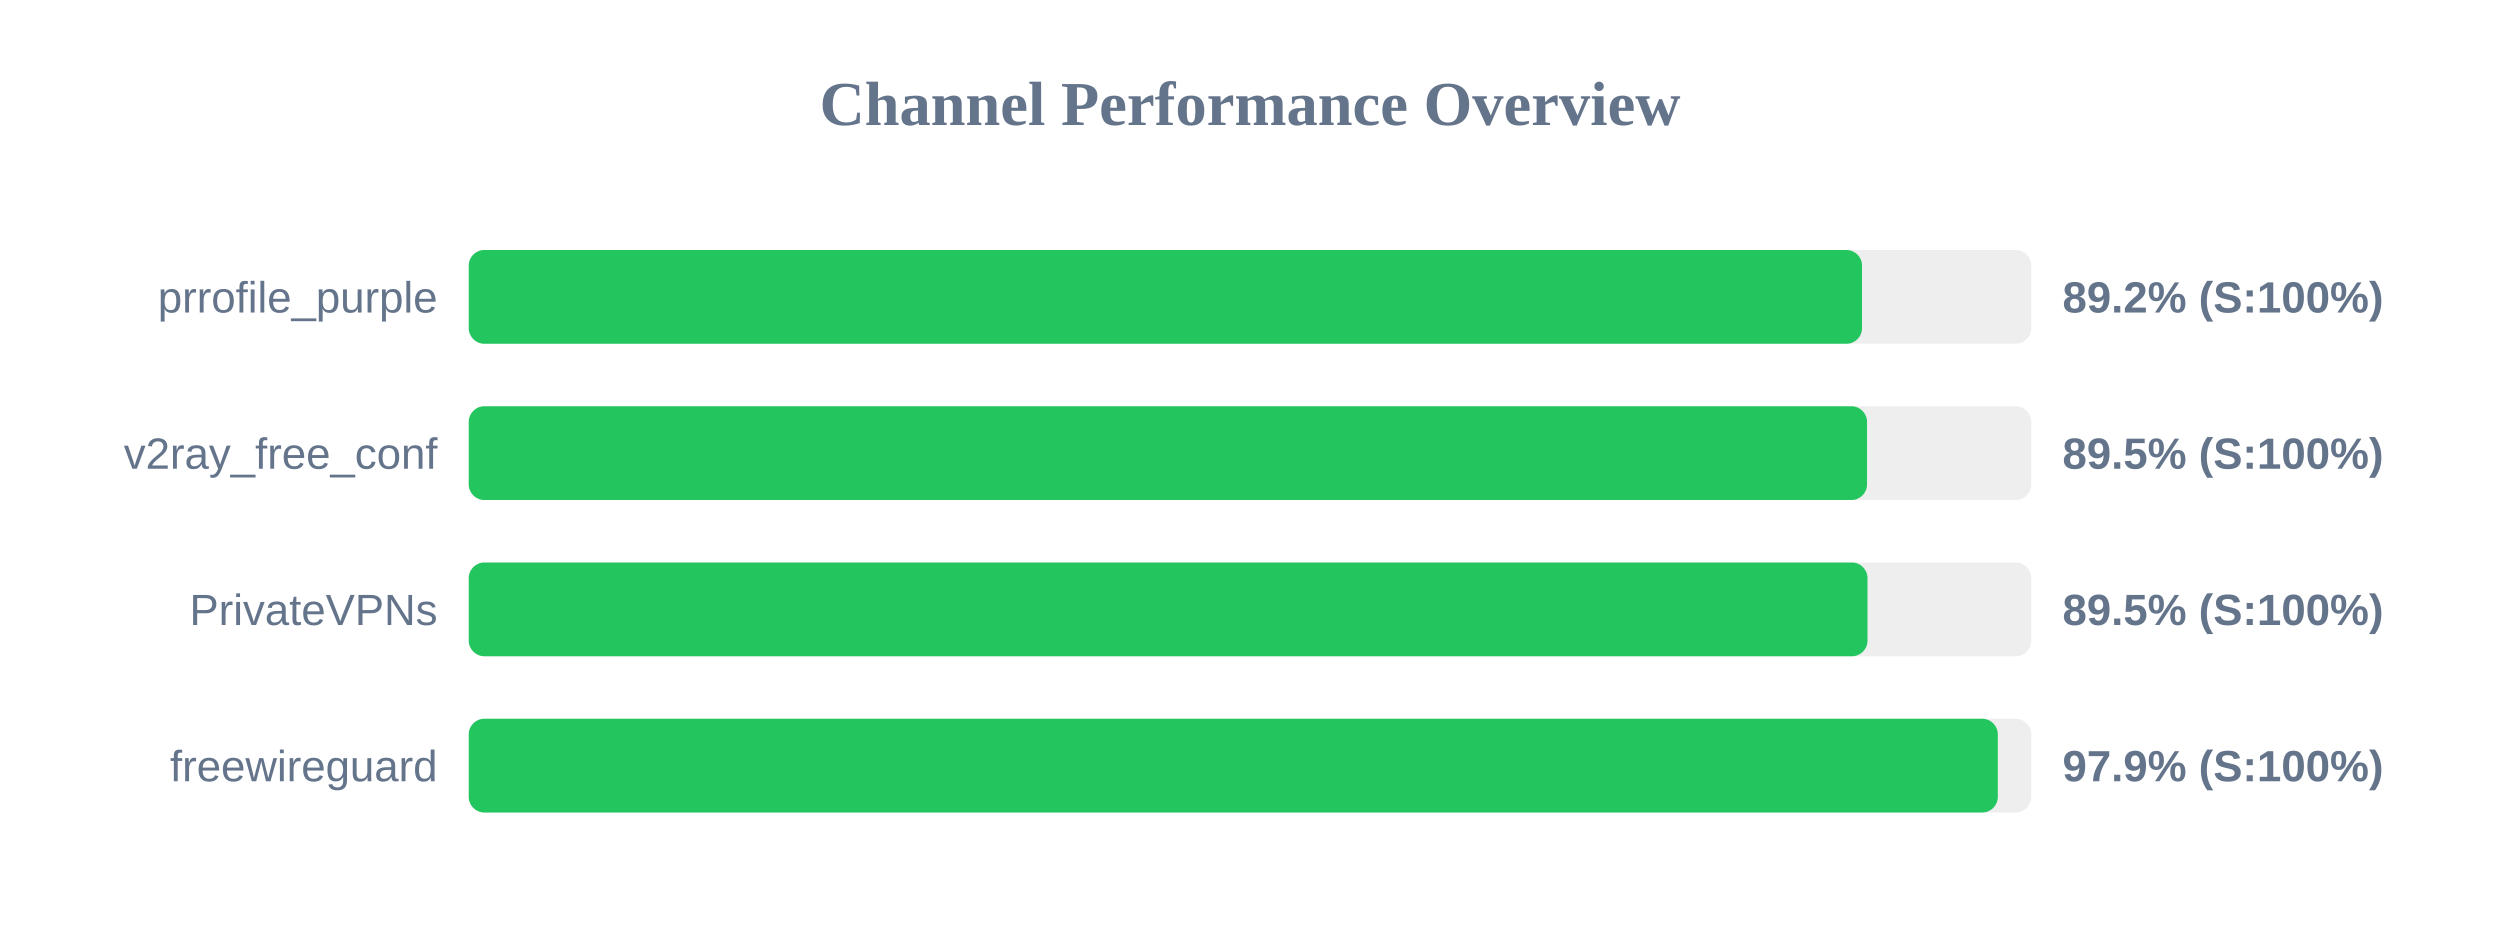
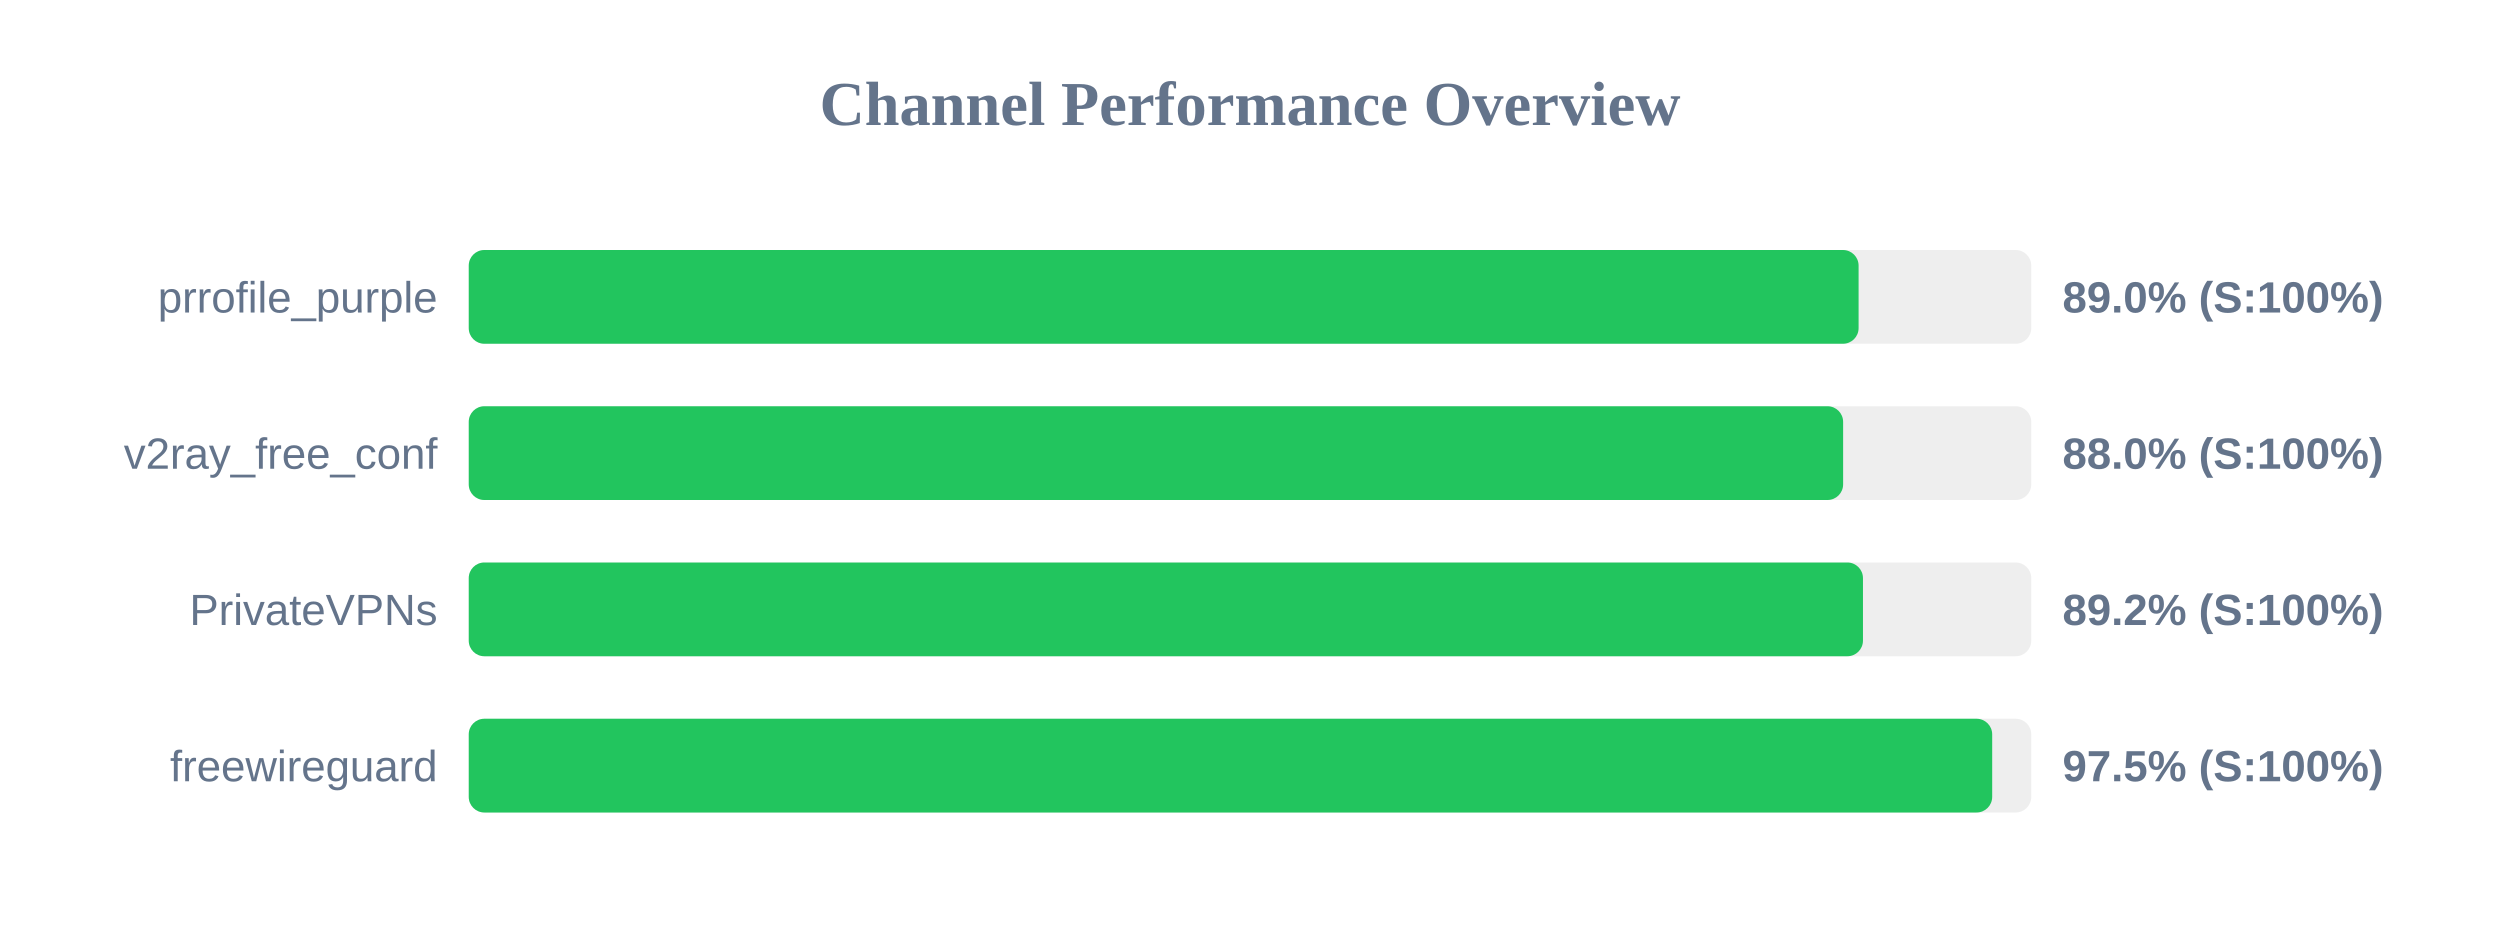
<svg xmlns="http://www.w3.org/2000/svg" width="800" height="300" version="1.1">
  <style>
        .row { font: 14px Arial; fill: #64748b; }
        .score { font: bold 14px Arial; fill: #64748b; }
    </style>
  <text x="400" y="40" text-anchor="middle" font-size="20px" font-weight="bold" fill="#64748b">Channel Performance Overview</text>
  <rect x="150" y="80" width="500" height="30" fill="#eee" rx="5" />
-   <rect x="150" y="80" width="445.85" height="30" fill="#22c55e" rx="5" />
+   <rect x="150" y="80" width="444.75" height="30" fill="#22c55e" rx="5" />
  <text x="140" y="100" text-anchor="end" class="row">prrofile_purple</text>
-   <text x="660" y="100" text-anchor="start" class="score">89.2% (S:100%)</text>
+   <text x="660" y="100" text-anchor="start" class="score">89.0% (S:100%)</text>
  <rect x="150" y="130" width="500" height="30" fill="#eee" rx="5" />
-   <rect x="150" y="130" width="447.45" height="30" fill="#22c55e" rx="5" />
+   <rect x="150" y="130" width="439.8" height="30" fill="#22c55e" rx="5" />
  <text x="140" y="150" text-anchor="end" class="row">v2ray_free_conf</text>
-   <text x="660" y="150" text-anchor="start" class="score">89.5% (S:100%)</text>
+   <text x="660" y="150" text-anchor="start" class="score">88.0% (S:100%)</text>
  <rect x="150" y="180" width="500" height="30" fill="#eee" rx="5" />
-   <rect x="150" y="180" width="447.6" height="30" fill="#22c55e" rx="5" />
+   <rect x="150" y="180" width="446.15" height="30" fill="#22c55e" rx="5" />
  <text x="140" y="200" text-anchor="end" class="row">PrivateVPNs</text>
-   <text x="660" y="200" text-anchor="start" class="score">89.5% (S:100%)</text>
+   <text x="660" y="200" text-anchor="start" class="score">89.2% (S:100%)</text>
  <rect x="150" y="230" width="500" height="30" fill="#eee" rx="5" />
-   <rect x="150" y="230" width="489.3" height="30" fill="#22c55e" rx="5" />
+   <rect x="150" y="230" width="487.5" height="30" fill="#22c55e" rx="5" />
  <text x="140" y="250" text-anchor="end" class="row">freewireguard</text>
-   <text x="660" y="250" text-anchor="start" class="score">97.9% (S:100%)</text>
+   <text x="660" y="250" text-anchor="start" class="score">97.5% (S:100%)</text>
</svg>
